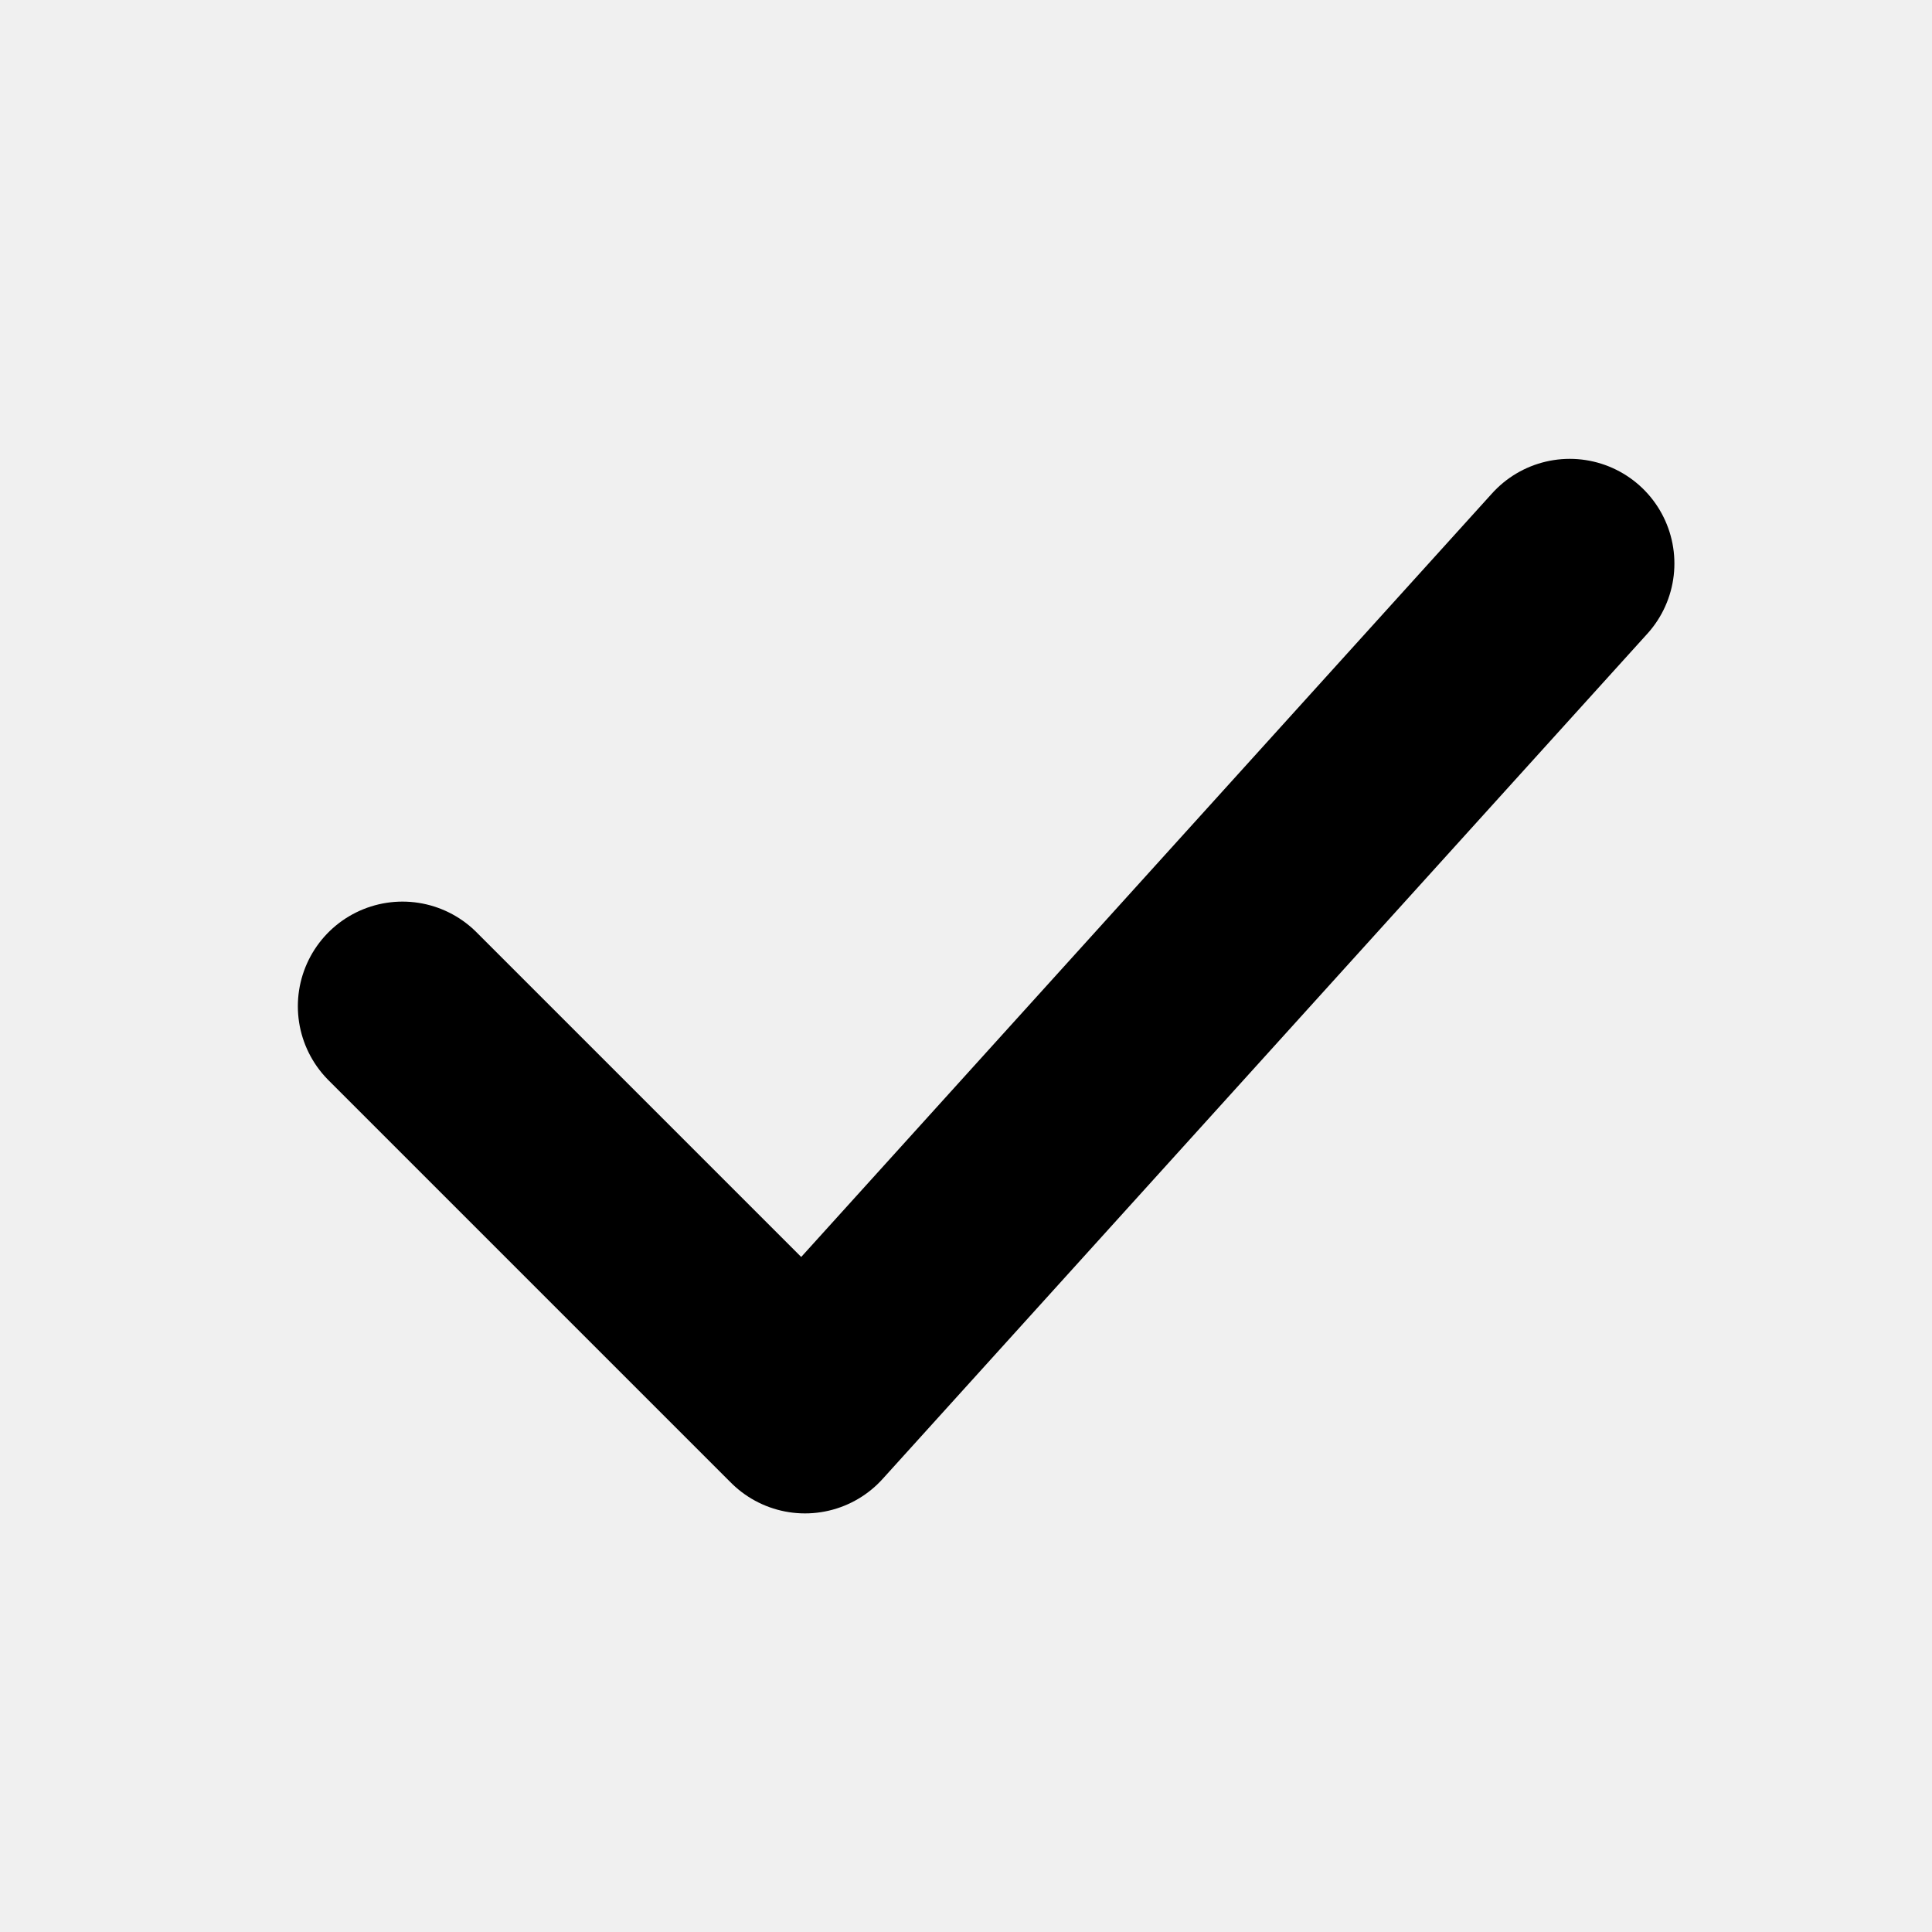
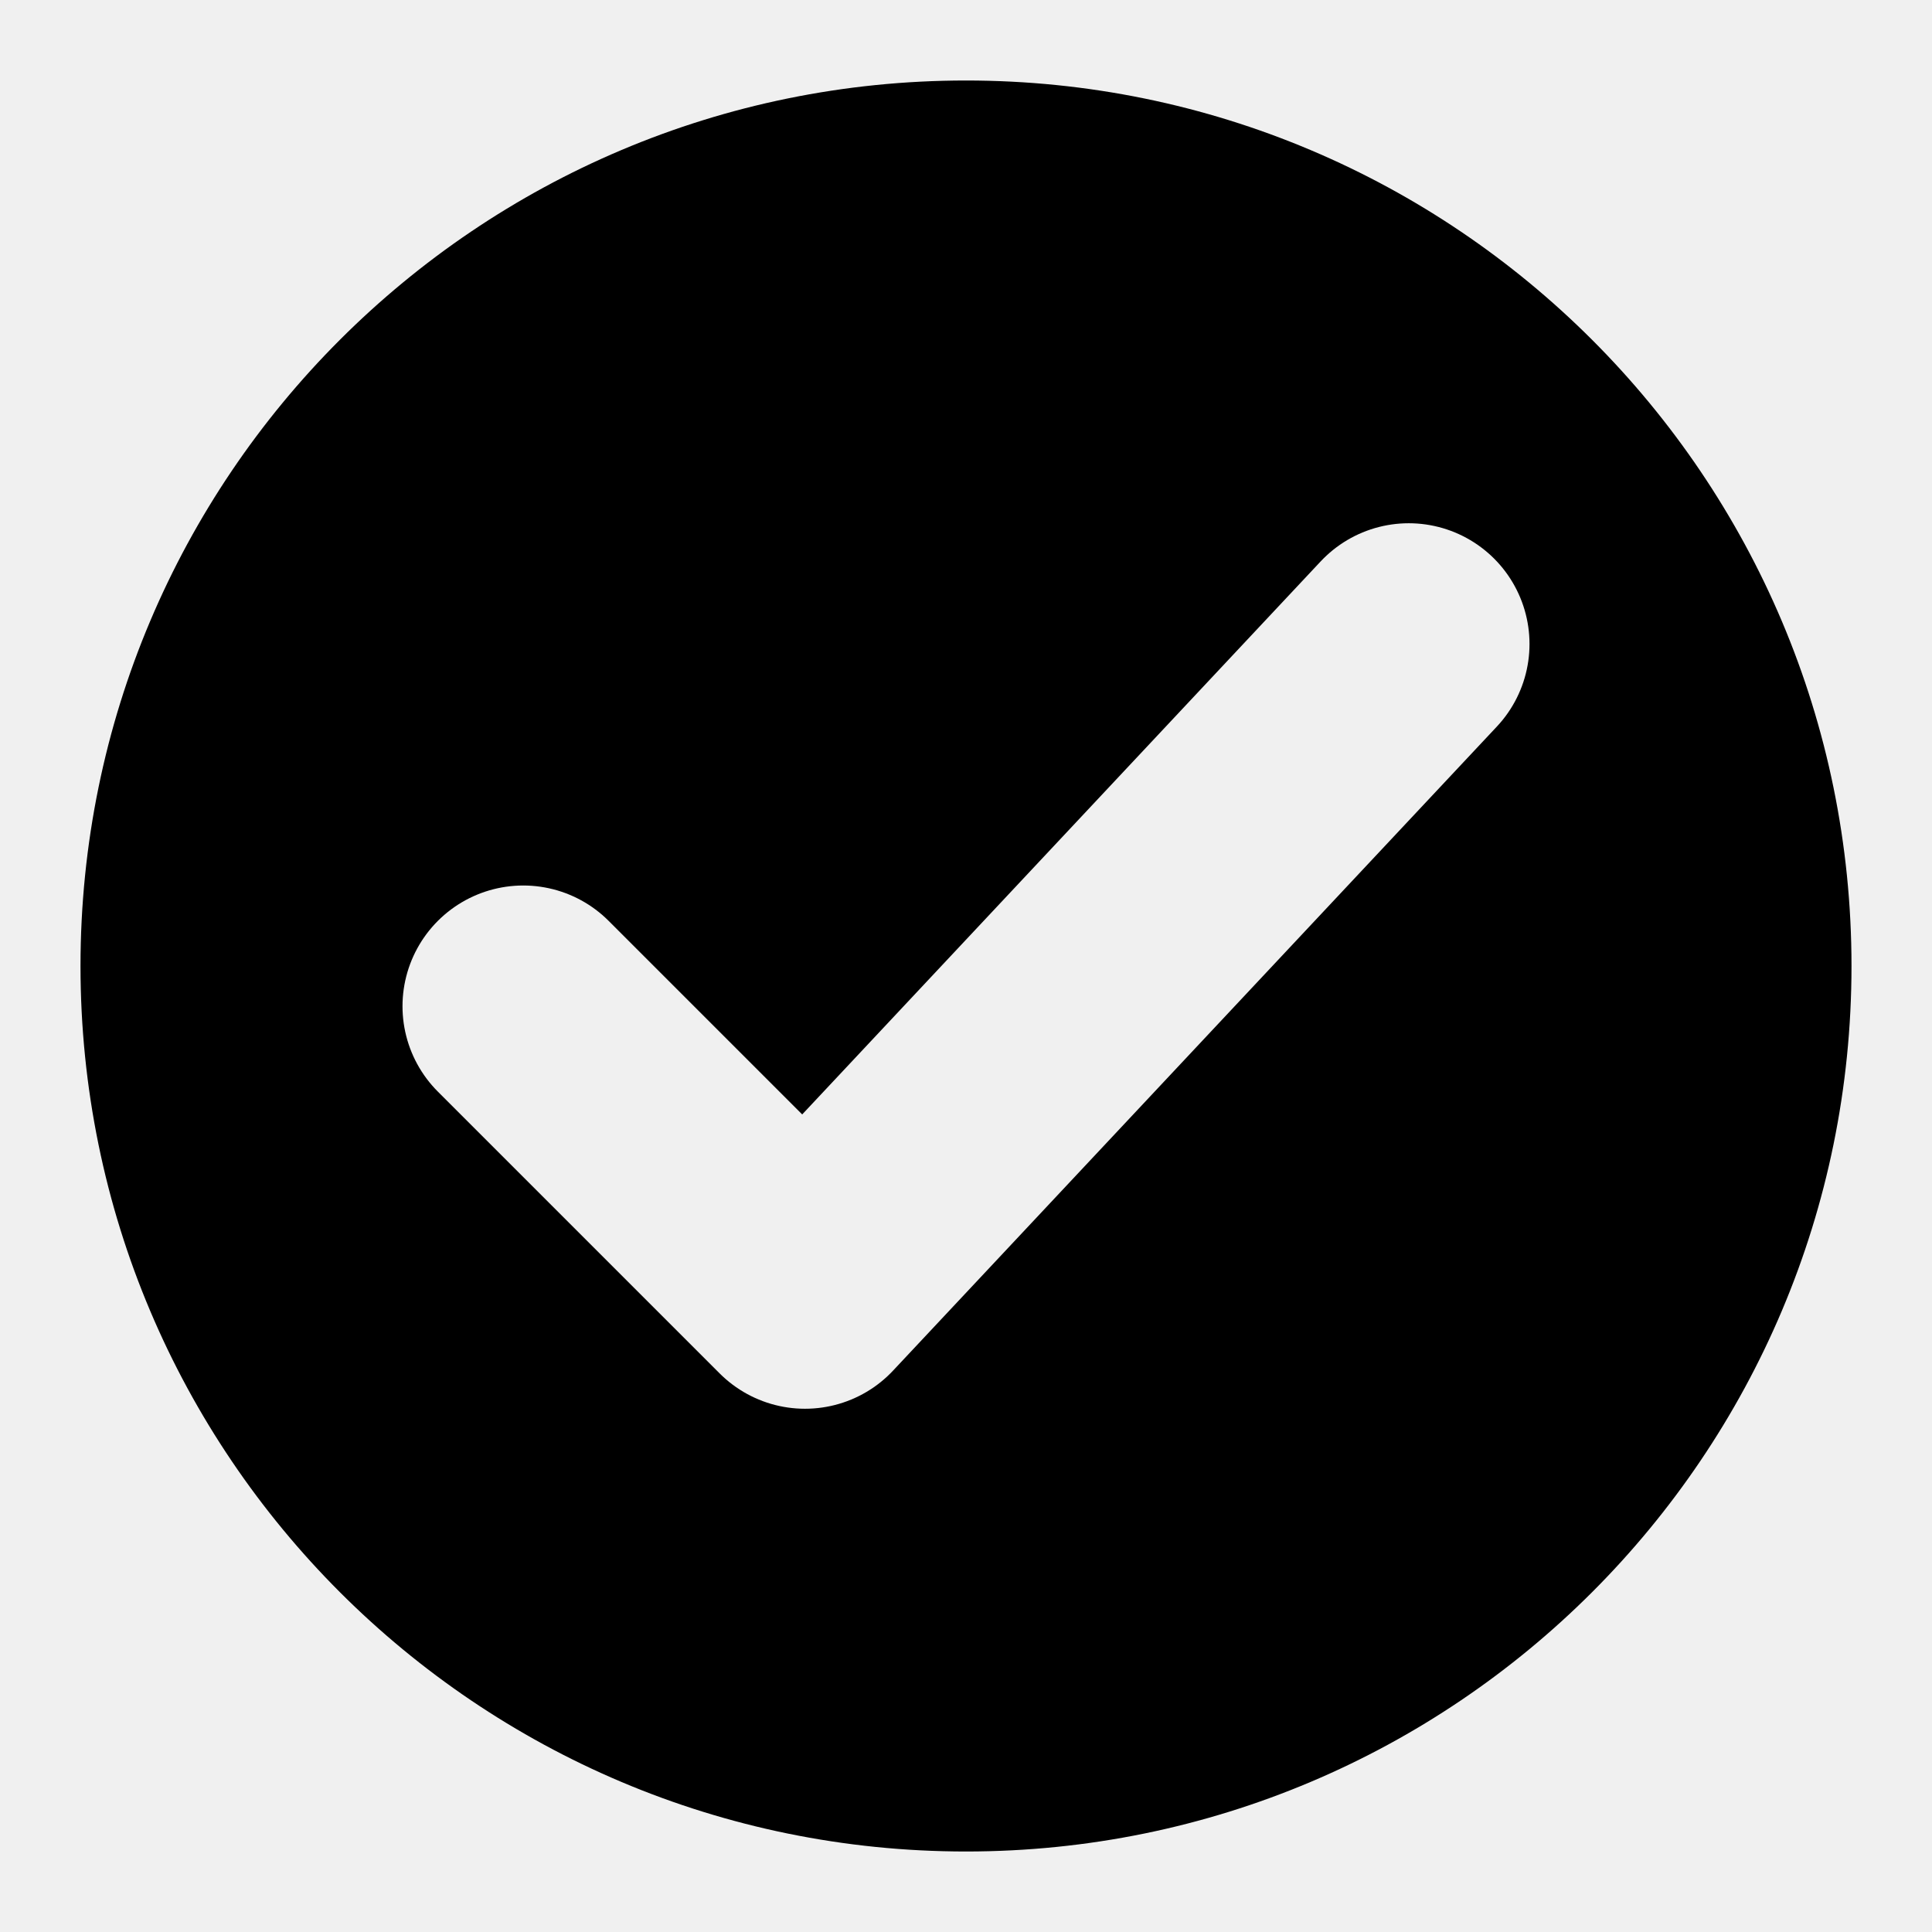
- <svg xmlns="http://www.w3.org/2000/svg" viewBox="0 0 24 24" fill="none" stroke="#000" stroke-width="2.6" stroke-linecap="round" stroke-linejoin="round">
-   <path d="M5 12.5 10 17.5 19.5 7" />
+ <svg xmlns="http://www.w3.org/2000/svg" viewBox="0 0 24 24" fill="none" stroke-linecap="round" stroke-linejoin="round">
+   <mask id="m">
+     <rect width="24" height="24" fill="#fff" />
+     <path d="m6.5 12.5 3.5 3.5 7.5-8" stroke="#000" stroke-width="3" />
+   </mask>
+   <circle cx="12" cy="12" r="11" fill="#000" mask="url(#m)" />
</svg>
